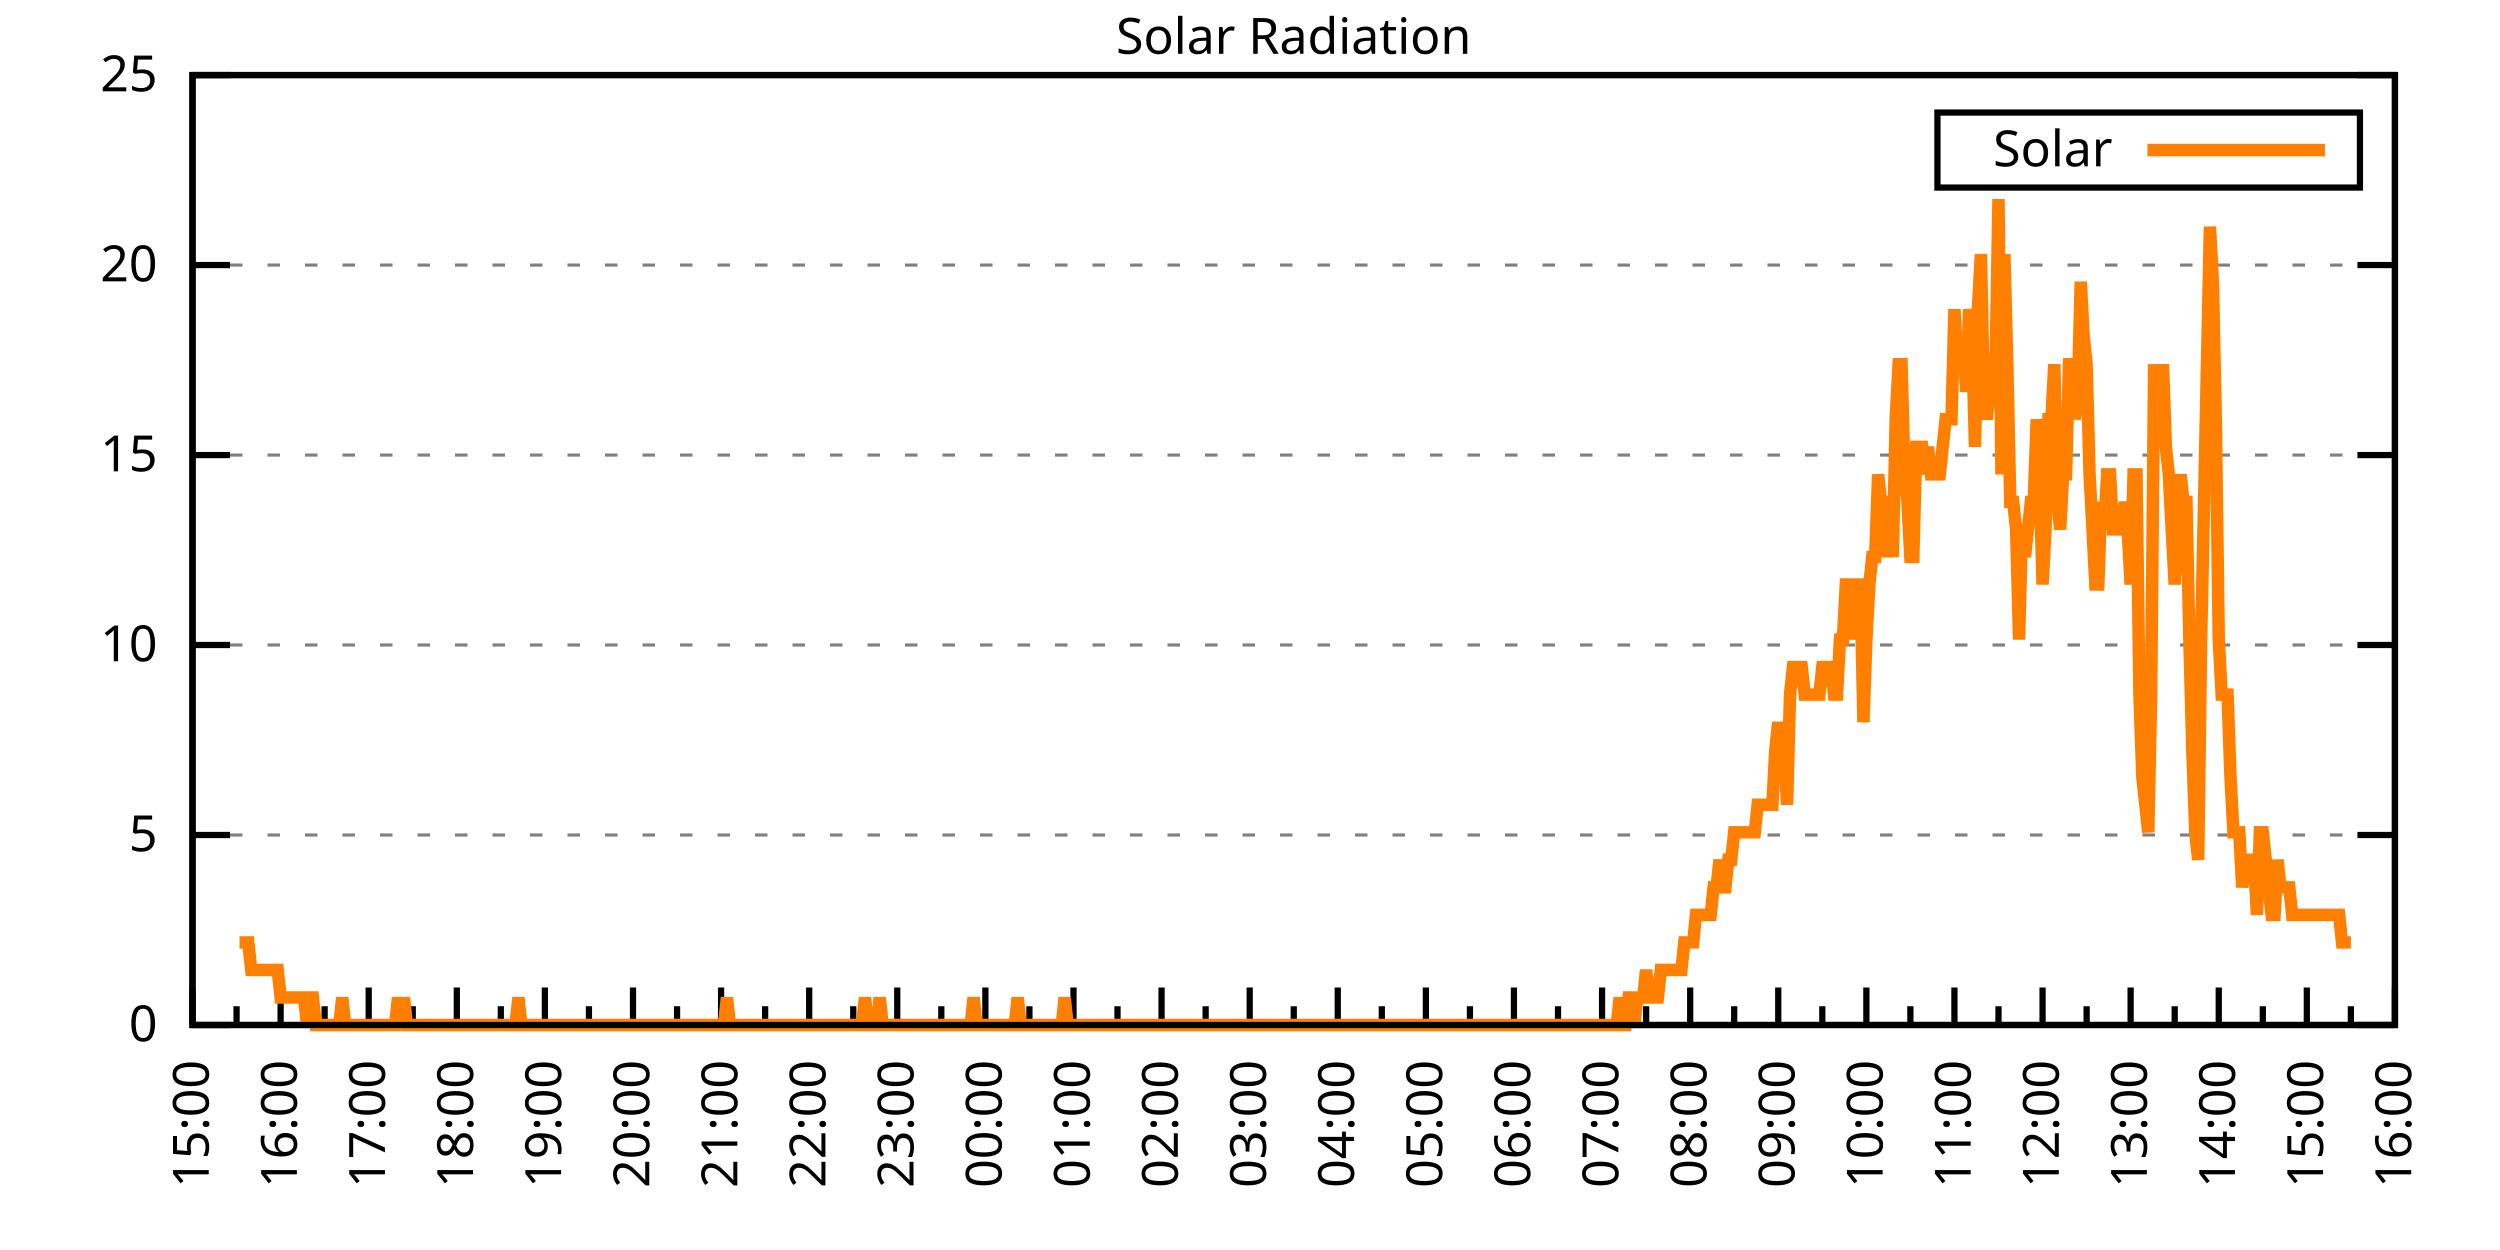
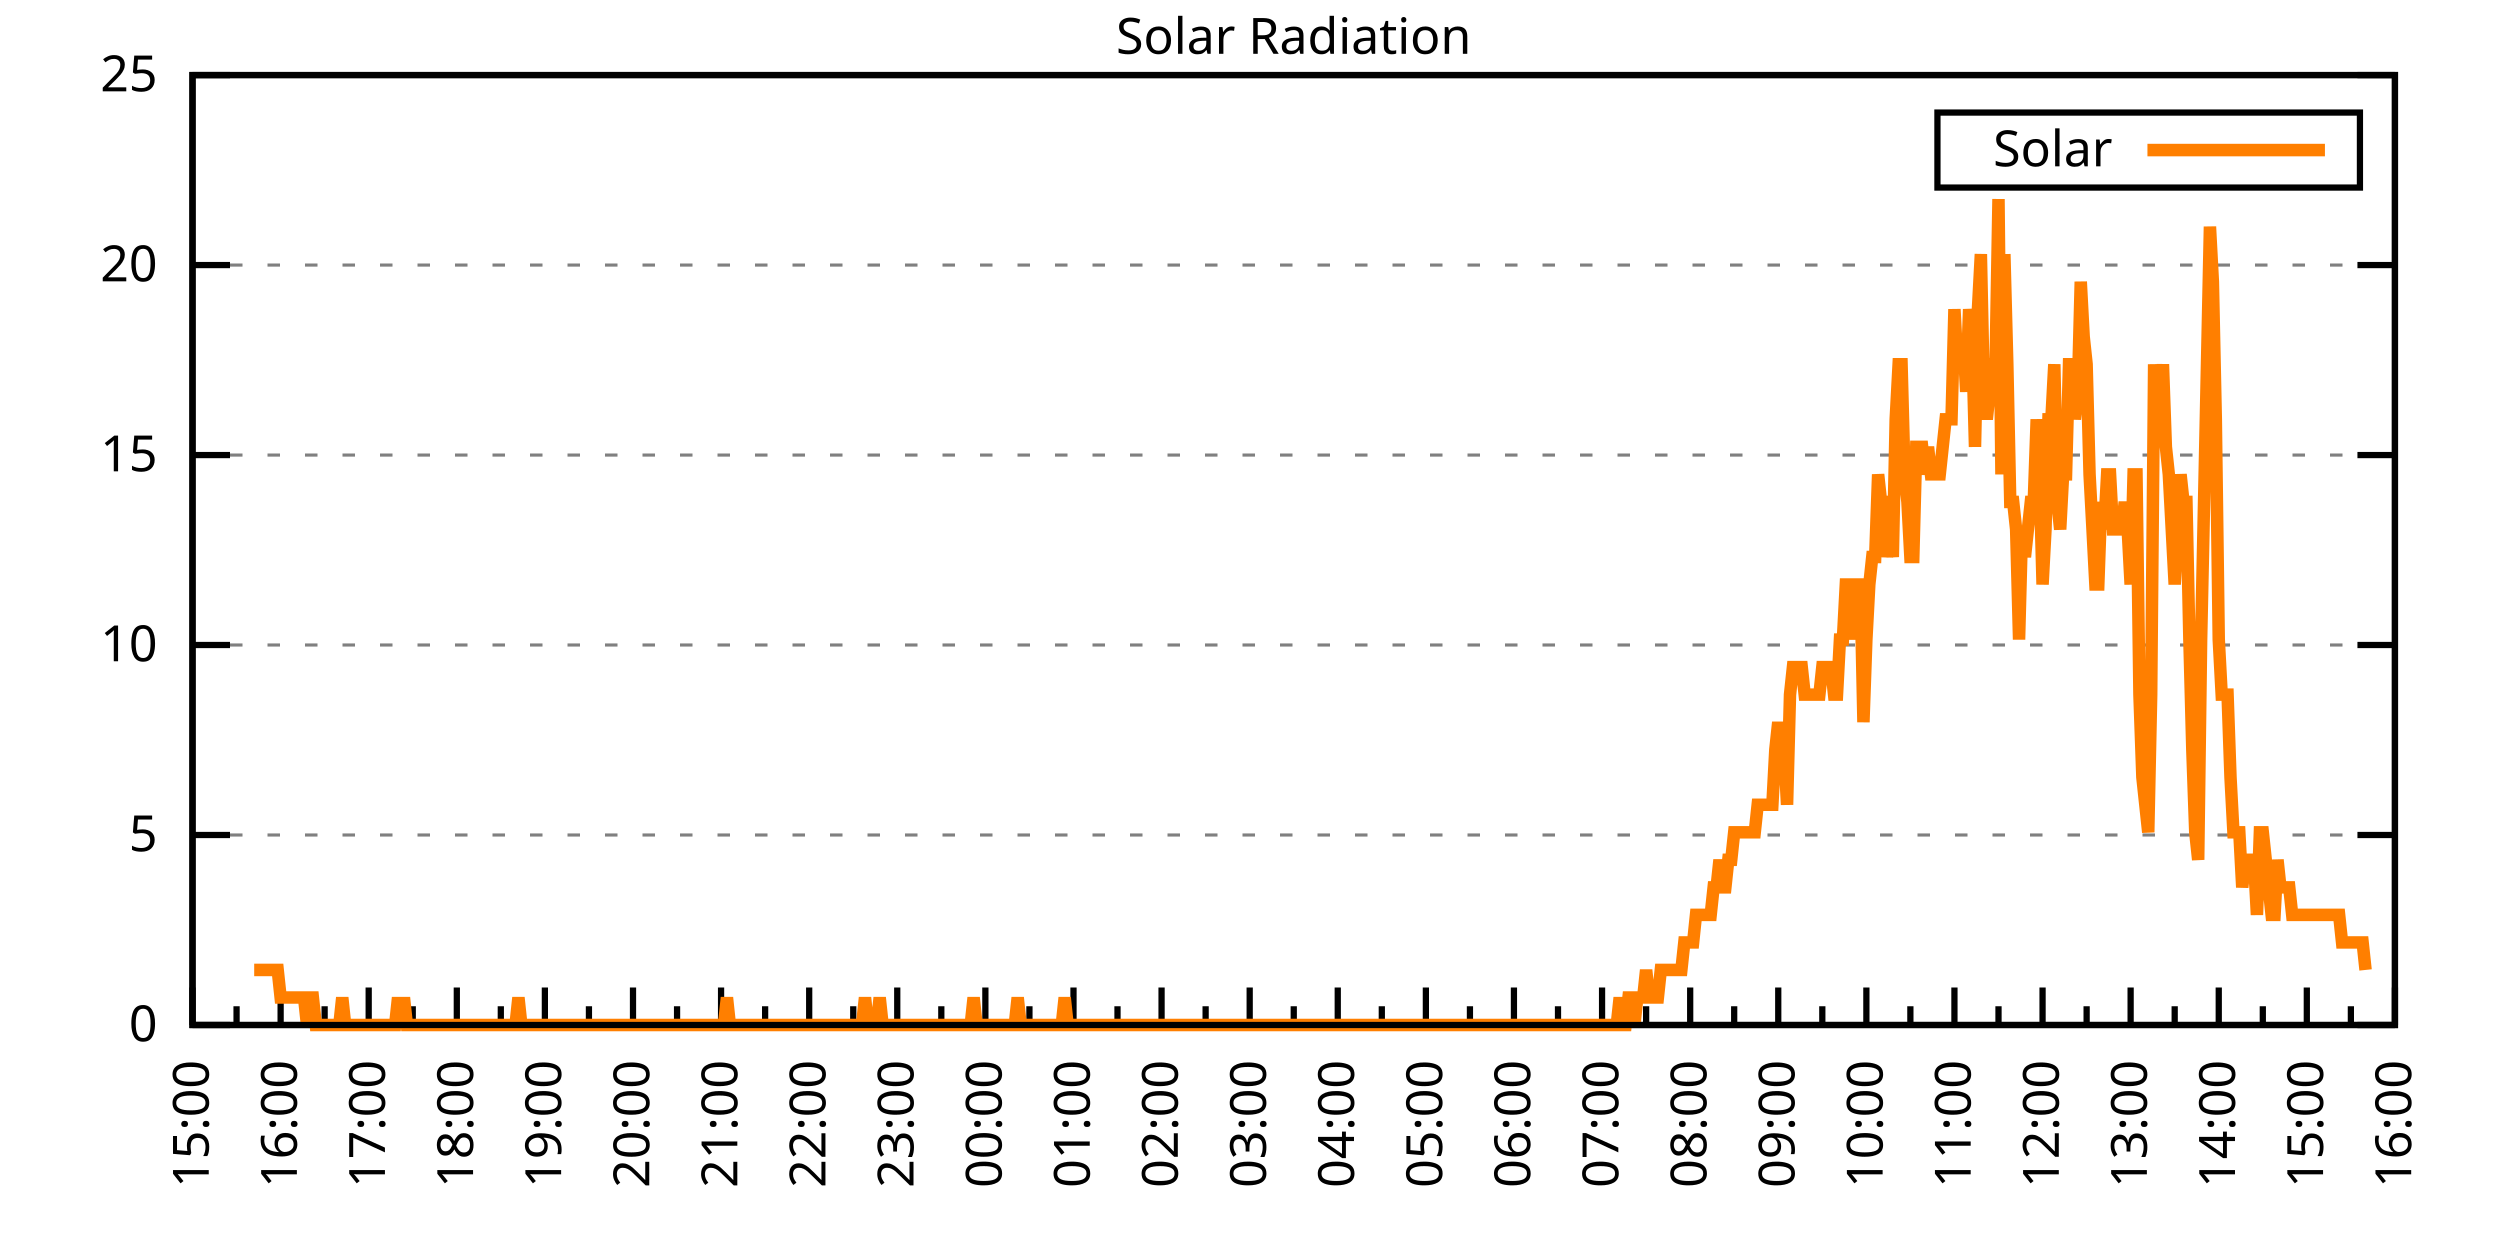
<svg xmlns="http://www.w3.org/2000/svg" xmlns:xlink="http://www.w3.org/1999/xlink" width="400" height="200" viewBox="0 0 400 200">
  <g id="gnuplot_canvas">
    <rect x="0" y="0" width="400" height="200" fill="none" />
    <defs>
      <circle id="gpDot" r="0.5" stroke-width="0.5" stroke="currentColor" />
      <path id="gpPt0" stroke-width="0.333" stroke="currentColor" d="M-1,0 h2 M0,-1 v2" />
      <path id="gpPt1" stroke-width="0.333" stroke="currentColor" d="M-1,-1 L1,1 M1,-1 L-1,1" />
      <path id="gpPt2" stroke-width="0.333" stroke="currentColor" d="M-1,0 L1,0 M0,-1 L0,1 M-1,-1 L1,1 M-1,1 L1,-1" />
      <rect id="gpPt3" stroke-width="0.333" stroke="currentColor" x="-1" y="-1" width="2" height="2" />
      <rect id="gpPt4" stroke-width="0.333" stroke="currentColor" fill="currentColor" x="-1" y="-1" width="2" height="2" />
      <circle id="gpPt5" stroke-width="0.333" stroke="currentColor" cx="0" cy="0" r="1" />
      <use xlink:href="#gpPt5" id="gpPt6" fill="currentColor" stroke="none" />
      <path id="gpPt7" stroke-width="0.333" stroke="currentColor" d="M0,-1.33 L-1.33,0.67 L1.33,0.67 z" />
      <use xlink:href="#gpPt7" id="gpPt8" fill="currentColor" stroke="none" />
      <use xlink:href="#gpPt7" id="gpPt9" stroke="currentColor" transform="rotate(180)" />
      <use xlink:href="#gpPt9" id="gpPt10" fill="currentColor" stroke="none" />
      <use xlink:href="#gpPt3" id="gpPt11" stroke="currentColor" transform="rotate(45)" />
      <use xlink:href="#gpPt11" id="gpPt12" fill="currentColor" stroke="none" />
      <path id="gpPt13" stroke-width="0.333" stroke="currentColor" d="M0,1.330 L1.265,0.411 L0.782,-1.067 L-0.782,-1.076 L-1.265,0.411 z" />
      <use xlink:href="#gpPt13" id="gpPt14" fill="currentColor" stroke="none" />
      <filter id="textbox" filterUnits="objectBoundingBox" x="0" y="0" height="1" width="1">
        <feFlood flood-color="white" flood-opacity="1" result="bgnd" />
        <feComposite in="SourceGraphic" in2="bgnd" operator="atop" />
      </filter>
      <filter id="greybox" filterUnits="objectBoundingBox" x="0" y="0" height="1" width="1">
        <feFlood flood-color="lightgrey" flood-opacity="1" result="grey" />
        <feComposite in="SourceGraphic" in2="grey" operator="atop" />
      </filter>
    </defs>
    <g fill="none" color="white" stroke="currentColor" stroke-width="1.00" stroke-linecap="butt" stroke-linejoin="miter">
</g>
    <g fill="none" color="black" stroke="currentColor" stroke-width="1.00" stroke-linecap="butt" stroke-linejoin="miter">
      <g stroke="none" shape-rendering="crispEdges">
        <polygon fill="rgb(255, 255, 255)" points="30.80,164.00 383.18,164.00 383.18,12.02 30.80,12.02 " />
      </g>
    </g>
    <g fill="none" color="black" stroke="currentColor" stroke-width="1.00" stroke-linecap="butt" stroke-linejoin="miter">
</g>
    <g fill="none" color="black" stroke="black" stroke-width="0.50" stroke-linecap="butt" stroke-linejoin="miter">
</g>
    <g fill="none" color="gray" stroke="currentColor" stroke-width="0.50" stroke-linecap="butt" stroke-linejoin="miter">
      <path stroke="gray" stroke-dasharray="2,4" class="gridline" d="M30.80,164.00 L383.19,164.00  " />
    </g>
    <g fill="none" color="gray" stroke="gray" stroke-width="1.00" stroke-linecap="butt" stroke-linejoin="miter">
</g>
    <g fill="none" color="black" stroke="currentColor" stroke-width="1.00" stroke-linecap="butt" stroke-linejoin="miter">
      <path stroke="black" d="M30.80,164.00 L36.80,164.00 M383.19,164.00 L377.19,164.00  " />
      <g transform="translate(25.20,166.60)" stroke="none" fill="black" font-family="Sans" font-size="8.00" text-anchor="end">
        <text>
          <tspan font-family="Sans"> 0</tspan>
        </text>
      </g>
    </g>
    <g fill="none" color="black" stroke="currentColor" stroke-width="1.00" stroke-linecap="butt" stroke-linejoin="miter">
</g>
    <g fill="none" color="black" stroke="black" stroke-width="0.50" stroke-linecap="butt" stroke-linejoin="miter">
</g>
    <g fill="none" color="gray" stroke="currentColor" stroke-width="0.50" stroke-linecap="butt" stroke-linejoin="miter">
      <path stroke="gray" stroke-dasharray="2,4" class="gridline" d="M30.80,133.60 L383.19,133.60  " />
    </g>
    <g fill="none" color="gray" stroke="gray" stroke-width="1.00" stroke-linecap="butt" stroke-linejoin="miter">
</g>
    <g fill="none" color="black" stroke="currentColor" stroke-width="1.00" stroke-linecap="butt" stroke-linejoin="miter">
      <path stroke="black" d="M30.80,133.60 L36.80,133.60 M383.19,133.60 L377.19,133.60  " />
      <g transform="translate(25.20,136.20)" stroke="none" fill="black" font-family="Sans" font-size="8.00" text-anchor="end">
        <text>
          <tspan font-family="Sans"> 5</tspan>
        </text>
      </g>
    </g>
    <g fill="none" color="black" stroke="currentColor" stroke-width="1.00" stroke-linecap="butt" stroke-linejoin="miter">
</g>
    <g fill="none" color="black" stroke="black" stroke-width="0.50" stroke-linecap="butt" stroke-linejoin="miter">
</g>
    <g fill="none" color="gray" stroke="currentColor" stroke-width="0.50" stroke-linecap="butt" stroke-linejoin="miter">
      <path stroke="gray" stroke-dasharray="2,4" class="gridline" d="M30.80,103.20 L383.19,103.20  " />
    </g>
    <g fill="none" color="gray" stroke="gray" stroke-width="1.00" stroke-linecap="butt" stroke-linejoin="miter">
</g>
    <g fill="none" color="black" stroke="currentColor" stroke-width="1.00" stroke-linecap="butt" stroke-linejoin="miter">
      <path stroke="black" d="M30.80,103.20 L36.80,103.20 M383.19,103.20 L377.19,103.20  " />
      <g transform="translate(25.20,105.80)" stroke="none" fill="black" font-family="Sans" font-size="8.00" text-anchor="end">
        <text>
          <tspan font-family="Sans"> 10</tspan>
        </text>
      </g>
    </g>
    <g fill="none" color="black" stroke="currentColor" stroke-width="1.00" stroke-linecap="butt" stroke-linejoin="miter">
</g>
    <g fill="none" color="black" stroke="black" stroke-width="0.50" stroke-linecap="butt" stroke-linejoin="miter">
</g>
    <g fill="none" color="gray" stroke="currentColor" stroke-width="0.50" stroke-linecap="butt" stroke-linejoin="miter">
      <path stroke="gray" stroke-dasharray="2,4" class="gridline" d="M30.80,72.81 L383.19,72.81  " />
    </g>
    <g fill="none" color="gray" stroke="gray" stroke-width="1.00" stroke-linecap="butt" stroke-linejoin="miter">
</g>
    <g fill="none" color="black" stroke="currentColor" stroke-width="1.00" stroke-linecap="butt" stroke-linejoin="miter">
      <path stroke="black" d="M30.80,72.81 L36.80,72.81 M383.19,72.81 L377.19,72.81  " />
      <g transform="translate(25.20,75.41)" stroke="none" fill="black" font-family="Sans" font-size="8.00" text-anchor="end">
        <text>
          <tspan font-family="Sans"> 15</tspan>
        </text>
      </g>
    </g>
    <g fill="none" color="black" stroke="currentColor" stroke-width="1.00" stroke-linecap="butt" stroke-linejoin="miter">
</g>
    <g fill="none" color="black" stroke="black" stroke-width="0.50" stroke-linecap="butt" stroke-linejoin="miter">
</g>
    <g fill="none" color="gray" stroke="currentColor" stroke-width="0.50" stroke-linecap="butt" stroke-linejoin="miter">
      <path stroke="gray" stroke-dasharray="2,4" class="gridline" d="M30.80,42.41 L383.19,42.41  " />
    </g>
    <g fill="none" color="gray" stroke="gray" stroke-width="1.00" stroke-linecap="butt" stroke-linejoin="miter">
</g>
    <g fill="none" color="black" stroke="currentColor" stroke-width="1.00" stroke-linecap="butt" stroke-linejoin="miter">
      <path stroke="black" d="M30.80,42.41 L36.80,42.41 M383.19,42.41 L377.19,42.41  " />
      <g transform="translate(25.20,45.01)" stroke="none" fill="black" font-family="Sans" font-size="8.00" text-anchor="end">
        <text>
          <tspan font-family="Sans"> 20</tspan>
        </text>
      </g>
    </g>
    <g fill="none" color="black" stroke="currentColor" stroke-width="1.00" stroke-linecap="butt" stroke-linejoin="miter">
</g>
    <g fill="none" color="black" stroke="black" stroke-width="0.50" stroke-linecap="butt" stroke-linejoin="miter">
</g>
    <g fill="none" color="gray" stroke="currentColor" stroke-width="0.50" stroke-linecap="butt" stroke-linejoin="miter">
      <path stroke="gray" stroke-dasharray="2,4" class="gridline" d="M30.80,12.01 L383.19,12.01  " />
    </g>
    <g fill="none" color="gray" stroke="gray" stroke-width="1.00" stroke-linecap="butt" stroke-linejoin="miter">
</g>
    <g fill="none" color="black" stroke="currentColor" stroke-width="1.00" stroke-linecap="butt" stroke-linejoin="miter">
      <path stroke="black" d="M30.80,12.01 L36.80,12.01 M383.19,12.01 L377.19,12.01  " />
      <g transform="translate(25.20,14.61)" stroke="none" fill="black" font-family="Sans" font-size="8.00" text-anchor="end">
        <text>
          <tspan font-family="Sans"> 25</tspan>
        </text>
      </g>
    </g>
    <g fill="none" color="black" stroke="currentColor" stroke-width="1.00" stroke-linecap="butt" stroke-linejoin="miter">
      <path stroke="black" d="M30.80,164.00 L30.80,158.00  " />
      <g transform="translate(33.40,169.60) rotate(270)" stroke="none" fill="black" font-family="Sans" font-size="8.00" text-anchor="end">
        <text>
          <tspan font-family="Sans">15:00</tspan>
        </text>
      </g>
    </g>
    <g fill="none" color="black" stroke="currentColor" stroke-width="1.00" stroke-linecap="butt" stroke-linejoin="miter">
      <path stroke="black" d="M37.85,164.00 L37.85,161.00 M44.90,164.00 L44.90,158.00  " />
      <g transform="translate(47.50,169.60) rotate(270)" stroke="none" fill="black" font-family="Sans" font-size="8.00" text-anchor="end">
        <text>
          <tspan font-family="Sans">16:00</tspan>
        </text>
      </g>
    </g>
    <g fill="none" color="black" stroke="currentColor" stroke-width="1.00" stroke-linecap="butt" stroke-linejoin="miter">
      <path stroke="black" d="M51.94,164.00 L51.94,161.00 M58.99,164.00 L58.99,158.00  " />
      <g transform="translate(61.59,169.60) rotate(270)" stroke="none" fill="black" font-family="Sans" font-size="8.00" text-anchor="end">
        <text>
          <tspan font-family="Sans">17:00</tspan>
        </text>
      </g>
    </g>
    <g fill="none" color="black" stroke="currentColor" stroke-width="1.00" stroke-linecap="butt" stroke-linejoin="miter">
      <path stroke="black" d="M66.04,164.00 L66.04,161.00 M73.09,164.00 L73.09,158.00  " />
      <g transform="translate(75.69,169.60) rotate(270)" stroke="none" fill="black" font-family="Sans" font-size="8.00" text-anchor="end">
        <text>
          <tspan font-family="Sans">18:00</tspan>
        </text>
      </g>
    </g>
    <g fill="none" color="black" stroke="currentColor" stroke-width="1.00" stroke-linecap="butt" stroke-linejoin="miter">
      <path stroke="black" d="M80.13,164.00 L80.13,161.00 M87.18,164.00 L87.18,158.00  " />
      <g transform="translate(89.78,169.60) rotate(270)" stroke="none" fill="black" font-family="Sans" font-size="8.00" text-anchor="end">
        <text>
          <tspan font-family="Sans">19:00</tspan>
        </text>
      </g>
    </g>
    <g fill="none" color="black" stroke="currentColor" stroke-width="1.00" stroke-linecap="butt" stroke-linejoin="miter">
      <path stroke="black" d="M94.23,164.00 L94.23,161.00 M101.28,164.00 L101.28,158.00  " />
      <g transform="translate(103.88,169.60) rotate(270)" stroke="none" fill="black" font-family="Sans" font-size="8.00" text-anchor="end">
        <text>
          <tspan font-family="Sans">20:00</tspan>
        </text>
      </g>
    </g>
    <g fill="none" color="black" stroke="currentColor" stroke-width="1.00" stroke-linecap="butt" stroke-linejoin="miter">
      <path stroke="black" d="M108.33,164.00 L108.33,161.00 M115.37,164.00 L115.37,158.00  " />
      <g transform="translate(117.97,169.60) rotate(270)" stroke="none" fill="black" font-family="Sans" font-size="8.00" text-anchor="end">
        <text>
          <tspan font-family="Sans">21:00</tspan>
        </text>
      </g>
    </g>
    <g fill="none" color="black" stroke="currentColor" stroke-width="1.00" stroke-linecap="butt" stroke-linejoin="miter">
      <path stroke="black" d="M122.42,164.00 L122.42,161.00 M129.47,164.00 L129.47,158.00  " />
      <g transform="translate(132.07,169.60) rotate(270)" stroke="none" fill="black" font-family="Sans" font-size="8.00" text-anchor="end">
        <text>
          <tspan font-family="Sans">22:00</tspan>
        </text>
      </g>
    </g>
    <g fill="none" color="black" stroke="currentColor" stroke-width="1.00" stroke-linecap="butt" stroke-linejoin="miter">
      <path stroke="black" d="M136.52,164.00 L136.52,161.00 M143.56,164.00 L143.56,158.00  " />
      <g transform="translate(146.16,169.60) rotate(270)" stroke="none" fill="black" font-family="Sans" font-size="8.00" text-anchor="end">
        <text>
          <tspan font-family="Sans">23:00</tspan>
        </text>
      </g>
    </g>
    <g fill="none" color="black" stroke="currentColor" stroke-width="1.00" stroke-linecap="butt" stroke-linejoin="miter">
      <path stroke="black" d="M150.61,164.00 L150.61,161.00 M157.66,164.00 L157.66,158.00  " />
      <g transform="translate(160.26,169.60) rotate(270)" stroke="none" fill="black" font-family="Sans" font-size="8.00" text-anchor="end">
        <text>
          <tspan font-family="Sans">00:00</tspan>
        </text>
      </g>
    </g>
    <g fill="none" color="black" stroke="currentColor" stroke-width="1.00" stroke-linecap="butt" stroke-linejoin="miter">
      <path stroke="black" d="M164.71,164.00 L164.71,161.00 M171.76,164.00 L171.76,158.00  " />
      <g transform="translate(174.36,169.60) rotate(270)" stroke="none" fill="black" font-family="Sans" font-size="8.00" text-anchor="end">
        <text>
          <tspan font-family="Sans">01:00</tspan>
        </text>
      </g>
    </g>
    <g fill="none" color="black" stroke="currentColor" stroke-width="1.00" stroke-linecap="butt" stroke-linejoin="miter">
      <path stroke="black" d="M178.80,164.00 L178.80,161.00 M185.85,164.00 L185.85,158.00  " />
      <g transform="translate(188.45,169.60) rotate(270)" stroke="none" fill="black" font-family="Sans" font-size="8.00" text-anchor="end">
        <text>
          <tspan font-family="Sans">02:00</tspan>
        </text>
      </g>
    </g>
    <g fill="none" color="black" stroke="currentColor" stroke-width="1.00" stroke-linecap="butt" stroke-linejoin="miter">
      <path stroke="black" d="M192.90,164.00 L192.90,161.00 M199.95,164.00 L199.95,158.00  " />
      <g transform="translate(202.55,169.60) rotate(270)" stroke="none" fill="black" font-family="Sans" font-size="8.00" text-anchor="end">
        <text>
          <tspan font-family="Sans">03:00</tspan>
        </text>
      </g>
    </g>
    <g fill="none" color="black" stroke="currentColor" stroke-width="1.00" stroke-linecap="butt" stroke-linejoin="miter">
      <path stroke="black" d="M207.00,164.00 L207.00,161.00 M214.04,164.00 L214.04,158.00  " />
      <g transform="translate(216.64,169.60) rotate(270)" stroke="none" fill="black" font-family="Sans" font-size="8.00" text-anchor="end">
        <text>
          <tspan font-family="Sans">04:00</tspan>
        </text>
      </g>
    </g>
    <g fill="none" color="black" stroke="currentColor" stroke-width="1.00" stroke-linecap="butt" stroke-linejoin="miter">
      <path stroke="black" d="M221.09,164.00 L221.09,161.00 M228.14,164.00 L228.14,158.00  " />
      <g transform="translate(230.74,169.60) rotate(270)" stroke="none" fill="black" font-family="Sans" font-size="8.00" text-anchor="end">
        <text>
          <tspan font-family="Sans">05:00</tspan>
        </text>
      </g>
    </g>
    <g fill="none" color="black" stroke="currentColor" stroke-width="1.00" stroke-linecap="butt" stroke-linejoin="miter">
      <path stroke="black" d="M235.19,164.00 L235.19,161.00 M242.23,164.00 L242.23,158.00  " />
      <g transform="translate(244.83,169.60) rotate(270)" stroke="none" fill="black" font-family="Sans" font-size="8.00" text-anchor="end">
        <text>
          <tspan font-family="Sans">06:00</tspan>
        </text>
      </g>
    </g>
    <g fill="none" color="black" stroke="currentColor" stroke-width="1.00" stroke-linecap="butt" stroke-linejoin="miter">
      <path stroke="black" d="M249.28,164.00 L249.28,161.00 M256.33,164.00 L256.33,158.00  " />
      <g transform="translate(258.93,169.60) rotate(270)" stroke="none" fill="black" font-family="Sans" font-size="8.00" text-anchor="end">
        <text>
          <tspan font-family="Sans">07:00</tspan>
        </text>
      </g>
    </g>
    <g fill="none" color="black" stroke="currentColor" stroke-width="1.00" stroke-linecap="butt" stroke-linejoin="miter">
      <path stroke="black" d="M263.38,164.00 L263.38,161.00 M270.43,164.00 L270.43,158.00  " />
      <g transform="translate(273.03,169.60) rotate(270)" stroke="none" fill="black" font-family="Sans" font-size="8.00" text-anchor="end">
        <text>
          <tspan font-family="Sans">08:00</tspan>
        </text>
      </g>
    </g>
    <g fill="none" color="black" stroke="currentColor" stroke-width="1.00" stroke-linecap="butt" stroke-linejoin="miter">
      <path stroke="black" d="M277.47,164.00 L277.47,161.00 M284.52,164.00 L284.52,158.00  " />
      <g transform="translate(287.12,169.60) rotate(270)" stroke="none" fill="black" font-family="Sans" font-size="8.00" text-anchor="end">
        <text>
          <tspan font-family="Sans">09:00</tspan>
        </text>
      </g>
    </g>
    <g fill="none" color="black" stroke="currentColor" stroke-width="1.00" stroke-linecap="butt" stroke-linejoin="miter">
      <path stroke="black" d="M291.57,164.00 L291.57,161.00 M298.62,164.00 L298.62,158.00  " />
      <g transform="translate(301.22,169.60) rotate(270)" stroke="none" fill="black" font-family="Sans" font-size="8.00" text-anchor="end">
        <text>
          <tspan font-family="Sans">10:00</tspan>
        </text>
      </g>
    </g>
    <g fill="none" color="black" stroke="currentColor" stroke-width="1.00" stroke-linecap="butt" stroke-linejoin="miter">
      <path stroke="black" d="M305.66,164.00 L305.66,161.00 M312.71,164.00 L312.71,158.00  " />
      <g transform="translate(315.31,169.60) rotate(270)" stroke="none" fill="black" font-family="Sans" font-size="8.00" text-anchor="end">
        <text>
          <tspan font-family="Sans">11:00</tspan>
        </text>
      </g>
    </g>
    <g fill="none" color="black" stroke="currentColor" stroke-width="1.00" stroke-linecap="butt" stroke-linejoin="miter">
      <path stroke="black" d="M319.76,164.00 L319.76,161.00 M326.81,164.00 L326.81,158.00  " />
      <g transform="translate(329.41,169.60) rotate(270)" stroke="none" fill="black" font-family="Sans" font-size="8.00" text-anchor="end">
        <text>
          <tspan font-family="Sans">12:00</tspan>
        </text>
      </g>
    </g>
    <g fill="none" color="black" stroke="currentColor" stroke-width="1.00" stroke-linecap="butt" stroke-linejoin="miter">
      <path stroke="black" d="M333.86,164.00 L333.86,161.00 M340.90,164.00 L340.90,158.00  " />
      <g transform="translate(343.50,169.60) rotate(270)" stroke="none" fill="black" font-family="Sans" font-size="8.00" text-anchor="end">
        <text>
          <tspan font-family="Sans">13:00</tspan>
        </text>
      </g>
    </g>
    <g fill="none" color="black" stroke="currentColor" stroke-width="1.00" stroke-linecap="butt" stroke-linejoin="miter">
      <path stroke="black" d="M347.95,164.00 L347.95,161.00 M355.00,164.00 L355.00,158.00  " />
      <g transform="translate(357.60,169.60) rotate(270)" stroke="none" fill="black" font-family="Sans" font-size="8.00" text-anchor="end">
        <text>
          <tspan font-family="Sans">14:00</tspan>
        </text>
      </g>
    </g>
    <g fill="none" color="black" stroke="currentColor" stroke-width="1.00" stroke-linecap="butt" stroke-linejoin="miter">
      <path stroke="black" d="M362.05,164.00 L362.05,161.00 M369.09,164.00 L369.09,158.00  " />
      <g transform="translate(371.69,169.60) rotate(270)" stroke="none" fill="black" font-family="Sans" font-size="8.00" text-anchor="end">
        <text>
          <tspan font-family="Sans">15:00</tspan>
        </text>
      </g>
    </g>
    <g fill="none" color="black" stroke="currentColor" stroke-width="1.00" stroke-linecap="butt" stroke-linejoin="miter">
      <path stroke="black" d="M376.14,164.00 L376.14,161.00 M383.19,164.00 L383.19,158.00  " />
      <g transform="translate(385.79,169.60) rotate(270)" stroke="none" fill="black" font-family="Sans" font-size="8.00" text-anchor="end">
        <text>
          <tspan font-family="Sans">16:00</tspan>
        </text>
      </g>
    </g>
    <g fill="none" color="black" stroke="currentColor" stroke-width="1.00" stroke-linecap="butt" stroke-linejoin="miter">
</g>
    <g fill="none" color="black" stroke="currentColor" stroke-width="1.00" stroke-linecap="butt" stroke-linejoin="miter">
      <path stroke="black" d="M30.80,12.01 L30.80,164.00 L383.19,164.00 L383.19,12.01 L30.80,12.01 Z  " />
    </g>
    <g fill="none" color="black" stroke="currentColor" stroke-width="1.00" stroke-linecap="butt" stroke-linejoin="miter">
      <g transform="translate(6.80,88.01) rotate(270)" stroke="none" fill="black" font-family="Sans" font-size="8.00" text-anchor="middle">
        <text />
      </g>
    </g>
    <g fill="none" color="black" stroke="currentColor" stroke-width="1.00" stroke-linecap="butt" stroke-linejoin="miter">
</g>
    <g fill="none" color="black" stroke="currentColor" stroke-width="1.00" stroke-linecap="butt" stroke-linejoin="miter">
      <path stroke="black" d="M309.99,30.01 L309.99,18.01 L377.59,18.01 L377.59,30.01 L309.99,30.01 Z  " />
    </g>
    <g id="Solar_Radiation_plot_1">
      <g fill="none" color="white" stroke="black" stroke-width="2.00" stroke-linecap="butt" stroke-linejoin="miter">
</g>
      <g fill="none" color="black" stroke="currentColor" stroke-width="2.00" stroke-linecap="butt" stroke-linejoin="miter">
        <g transform="translate(337.99,26.61)" stroke="none" fill="black" font-family="Sans" font-size="8.00" text-anchor="end">
          <text>
            <tspan font-family="Sans">Solar</tspan>
          </text>
        </g>
      </g>
      <g fill="none" color="black" stroke="currentColor" stroke-width="2.00" stroke-linecap="butt" stroke-linejoin="miter">
-         <path stroke="rgb(255, 127,   0)" d="M343.59,24.01 L371.99,24.01 M38.32,150.79 L38.79,150.79 L39.26,150.79 L39.73,150.79 L40.20,155.19 L40.67,155.19   L41.14,155.19 L41.61,155.19 L42.08,155.19 L42.55,155.19 L43.02,155.19 L43.49,155.19 L43.96,155.19 L44.43,155.19   L44.90,159.60 L45.37,159.60 L45.84,159.60 L46.31,159.60 L46.78,159.60 L47.24,159.60 L47.71,159.60 L48.18,159.60   L48.65,159.60 L49.12,164.00 L49.59,159.60 L50.06,159.60 L50.53,164.00 L51.00,164.00 L51.47,164.00 L51.94,164.00   L52.41,164.00 L52.88,164.00 L53.35,164.00 L53.82,164.00 L54.29,164.00 L54.76,159.60 L55.23,164.00 L55.70,164.00   L56.17,164.00 L56.64,164.00 L57.11,164.00 L57.58,164.00 L58.05,164.00 L58.52,164.00 L58.99,164.00 L59.46,164.00   L59.93,164.00 L60.40,164.00 L60.87,164.00 L61.34,164.00 L61.81,164.00 L62.28,164.00 L62.75,164.00 L63.22,164.00   L63.69,159.60 L64.16,164.00 L64.63,159.60 L65.10,164.00 L65.57,164.00 L66.04,164.00 L66.51,164.00 L66.98,164.00   L67.45,164.00 L67.92,164.00 L68.39,164.00 L68.86,164.00 L69.33,164.00 L69.80,164.00 L70.27,164.00 L70.74,164.00   L71.21,164.00 L71.68,164.00 L72.15,164.00 L72.62,164.00 L73.09,164.00 L73.56,164.00 L74.03,164.00 L74.50,164.00   L74.97,164.00 L75.44,164.00 L75.91,164.00 L76.38,164.00 L76.85,164.00 L77.32,164.00 L77.79,164.00 L78.26,164.00   L78.73,164.00 L79.19,164.00 L79.66,164.00 L80.13,164.00 L80.60,164.00 L81.07,164.00 L81.54,164.00 L82.01,164.00   L82.48,164.00 L82.95,159.60 L83.42,164.00 L83.89,164.00 L84.36,164.00 L84.83,164.00 L85.30,164.00 L85.77,164.00   L86.24,164.00 L86.71,164.00 L87.18,164.00 L87.65,164.00 L88.12,164.00 L88.59,164.00 L89.06,164.00 L89.53,164.00   L90.00,164.00 L90.47,164.00 L90.94,164.00 L91.41,164.00 L91.88,164.00 L92.35,164.00 L92.82,164.00 L93.29,164.00   L93.76,164.00 L94.23,164.00 L94.70,164.00 L95.17,164.00 L95.64,164.00 L96.11,164.00 L96.58,164.00 L97.05,164.00   L97.52,164.00 L97.99,164.00 L98.46,164.00 L98.93,164.00 L99.40,164.00 L99.87,164.00 L100.34,164.00 L100.81,164.00   L101.28,164.00 L101.75,164.00 L102.22,164.00 L102.69,164.00 L103.16,164.00 L103.63,164.00 L104.10,164.00 L104.57,164.00   L105.04,164.00 L105.51,164.00 L105.98,164.00 L106.45,164.00 L106.92,164.00 L107.39,164.00 L107.86,164.00 L108.33,164.00   L108.80,164.00 L109.27,164.00 L109.74,164.00 L110.21,164.00 L110.68,164.00 L111.14,164.00 L111.61,164.00 L112.08,164.00   L112.55,164.00 L113.02,164.00 L113.49,164.00 L113.96,164.00 L114.43,164.00 L114.90,164.00 L115.37,164.00 L115.84,164.00   L116.31,159.60 L116.78,164.00 L117.25,164.00 L117.72,164.00 L118.19,164.00 L118.66,164.00 L119.13,164.00 L119.60,164.00   L120.07,164.00 L120.54,164.00 L121.01,164.00 L121.48,164.00 L121.95,164.00 L122.42,164.00 L122.89,164.00 L123.36,164.00   L123.83,164.00 L124.30,164.00 L124.77,164.00 L125.24,164.00 L125.71,164.00 L126.18,164.00 L126.65,164.00 L127.12,164.00   L127.59,164.00 L128.06,164.00 L128.53,164.00 L129.00,164.00 L129.47,164.00 L129.94,164.00 L130.41,164.00 L130.88,164.00   L131.35,164.00 L131.82,164.00 L132.29,164.00 L132.76,164.00 L133.23,164.00 L133.70,164.00 L134.17,164.00 L134.64,164.00   L135.11,164.00 L135.58,164.00 L136.05,164.00 L136.52,164.00 L136.99,164.00 L137.46,164.00 L137.93,164.00 L138.40,159.60   L138.87,164.00 L139.34,164.00 L139.81,164.00 L140.28,164.00 L140.75,159.60 L141.22,164.00 L141.69,164.00 L142.16,164.00   L142.63,164.00 L143.09,164.00 L143.56,164.00 L144.03,164.00 L144.50,164.00 L144.97,164.00 L145.44,164.00 L145.91,164.00   L146.38,164.00 L146.85,164.00 L147.32,164.00 L147.79,164.00 L148.26,164.00 L148.73,164.00 L149.20,164.00 L149.67,164.00   L150.14,164.00 L150.61,164.00 L151.08,164.00 L151.55,164.00 L152.02,164.00 L152.49,164.00 L152.96,164.00 L153.43,164.00   L153.90,164.00 L154.37,164.00 L154.84,164.00 L155.31,164.00 L155.78,159.60 L156.25,164.00 L156.72,164.00 L157.19,164.00   L157.66,164.00 L158.13,164.00 L158.60,164.00 L159.07,164.00 L159.54,164.00 L160.01,164.00 L160.48,164.00 L160.95,164.00   L161.42,164.00 L161.89,164.00 L162.36,164.00 L162.83,159.60 L163.30,164.00 L163.77,164.00 L164.24,164.00 L164.71,164.00   L165.18,164.00 L165.65,164.00 L166.12,164.00 L166.59,164.00 L167.06,164.00 L167.53,164.00 L168.00,164.00 L168.47,164.00   L168.94,164.00 L169.41,164.00 L169.88,164.00 L170.35,159.60 L170.82,164.00 L171.29,164.00 L171.76,164.00 L172.23,164.00   L172.70,164.00 L173.17,164.00 L173.64,164.00 L174.11,164.00 L174.58,164.00 L175.04,164.00 L175.51,164.00 L175.98,164.00   L176.45,164.00 L176.92,164.00 L177.39,164.00 L177.86,164.00 L178.33,164.00 L178.80,164.00 L179.27,164.00 L179.74,164.00   L180.21,164.00 L180.68,164.00 L181.15,164.00 L181.62,164.00 L182.09,164.00 L182.56,164.00 L183.03,164.00 L183.50,164.00   L183.97,164.00 L184.44,164.00 L184.91,164.00 L185.38,164.00 L185.85,164.00 L186.32,164.00 L186.79,164.00 L187.26,164.00   L187.73,164.00 L188.20,164.00 L188.67,164.00 L189.14,164.00 L189.61,164.00 L190.08,164.00 L190.55,164.00 L191.02,164.00   L191.49,164.00 L191.96,164.00 L192.43,164.00 L192.90,164.00 L193.37,164.00 L193.84,164.00 L194.31,164.00 L194.78,164.00   L195.25,164.00 L195.72,164.00 L196.19,164.00 L196.66,164.00 L197.13,164.00 L197.60,164.00 L198.07,164.00 L198.54,164.00   L199.01,164.00 L199.48,164.00 L199.95,164.00 L200.42,164.00 L200.89,164.00 L201.36,164.00 L201.83,164.00 L202.30,164.00   L202.77,164.00 L203.24,164.00 L203.71,164.00 L204.18,164.00 L204.65,164.00 L205.12,164.00 L205.59,164.00 L206.06,164.00   L206.53,164.00 L207.00,164.00 L207.46,164.00 L207.93,164.00 L208.40,164.00 L208.87,164.00 L209.34,164.00 L209.81,164.00   L210.28,164.00 L210.75,164.00 L211.22,164.00 L211.69,164.00 L212.16,164.00 L212.63,164.00 L213.10,164.00 L213.57,164.00   L214.04,164.00 L214.51,164.00 L214.98,164.00 L215.45,164.00 L215.92,164.00 L216.39,164.00 L216.86,164.00 L217.33,164.00   L217.80,164.00 L218.27,164.00 L218.74,164.00 L219.21,164.00 L219.68,164.00 L220.15,164.00 L220.62,164.00 L221.09,164.00   L221.56,164.00 L222.03,164.00 L222.50,164.00 L222.97,164.00 L223.44,164.00 L223.91,164.00 L224.38,164.00 L224.85,164.00   L225.32,164.00 L225.79,164.00 L226.26,164.00 L226.73,164.00 L227.20,164.00 L227.67,164.00 L228.14,164.00 L228.61,164.00   L229.08,164.00 L229.55,164.00 L230.02,164.00 L230.49,164.00 L230.96,164.00 L231.43,164.00 L231.90,164.00 L232.37,164.00   L232.84,164.00 L233.31,164.00 L233.78,164.00 L234.25,164.00 L234.72,164.00 L235.19,164.00 L235.66,164.00 L236.13,164.00   L236.60,164.00 L237.07,164.00 L237.54,164.00 L238.01,164.00 L238.48,164.00 L238.95,164.00 L239.41,164.00 L239.88,164.00   L240.35,164.00 L240.82,164.00 L241.29,164.00 L241.76,164.00 L242.23,164.00 L242.70,164.00 L243.17,164.00 L243.64,164.00   L244.11,164.00 L244.58,164.00 L245.05,164.00 L245.52,164.00 L245.99,164.00 L246.46,164.00 L246.93,164.00 L247.40,164.00   L247.87,164.00 L248.34,164.00 L248.81,164.00 L249.28,164.00 L249.75,164.00 L250.22,164.00 L250.69,164.00 L251.16,164.00   L251.63,164.00 L252.10,164.00 L252.57,164.00 L253.04,164.00 L253.51,164.00 L253.98,164.00 L254.45,164.00 L254.92,164.00   L255.39,164.00 L255.86,164.00 L256.33,164.00 L256.80,164.00 L257.27,164.00 L257.74,164.00 L258.21,164.00 L258.68,164.00   L259.15,159.60 L259.62,164.00 L260.09,164.00 L260.56,159.60 L261.03,159.60 L261.50,164.00 L261.97,159.60 L262.44,159.60   L262.91,159.60 L263.38,155.19 L263.85,159.60 L264.32,159.60 L264.79,159.60 L265.26,159.60 L265.73,155.19 L266.20,155.19   L266.67,155.19 L267.14,155.19 L267.61,155.19 L268.08,155.19 L268.55,155.19 L269.02,155.19 L269.49,150.79 L269.96,150.79   L270.43,150.79 L270.90,150.79 L271.36,146.38 L271.83,146.38 L272.30,146.38 L272.77,146.38 L273.24,146.38 L273.71,146.38   L274.18,141.98 L274.65,141.98 L275.12,137.57 L275.59,141.98 L276.06,141.98 L276.53,137.57 L277.00,137.57 L277.47,133.17   L277.94,133.17 L278.41,133.17 L278.88,133.17 L279.35,133.17 L279.82,133.17 L280.29,133.17 L280.76,133.17 L281.23,128.76   L281.70,128.76 L282.17,128.76 L282.64,128.76 L283.11,128.76 L283.58,128.76 L284.05,119.95 L284.52,115.55 L284.99,119.95   L285.46,119.95 L285.93,128.76 L286.40,111.14 L286.87,106.74 L287.34,106.74 L287.81,106.74 L288.28,106.74 L288.75,111.14   L289.22,111.14 L289.69,111.14 L290.16,111.14 L290.63,111.14 L291.10,111.14 L291.57,106.74 L292.04,106.74 L292.51,106.74   L292.98,106.74 L293.45,111.14 L293.92,111.14 L294.39,102.33 L294.86,102.33 L295.33,93.52 L295.80,93.52 L296.27,93.52   L296.74,102.33 L297.21,93.52 L297.68,93.52 L298.15,115.55 L298.62,102.33 L299.09,93.52 L299.56,89.12 L300.03,89.12   L300.50,75.90 L300.97,80.31 L301.44,80.31 L301.91,89.12 L302.38,84.71 L302.85,89.12 L303.31,67.09 L303.78,58.28   L304.25,58.28 L304.72,75.90 L305.19,80.31 L305.66,89.12 L306.13,89.12 L306.60,71.50 L307.07,71.50 L307.54,71.50   L308.01,75.90 L308.48,71.50 L308.95,75.90 L309.42,75.90 L309.89,75.90 L310.36,75.90 L310.83,71.50 L311.30,67.09   L311.77,67.09 L312.24,67.09 L312.71,49.47 L313.18,58.28 L313.65,58.28 L314.12,53.88 L314.59,62.69 L315.06,49.47   L315.53,53.88 L316.00,71.50 L316.47,49.47 L316.94,40.66 L317.41,62.69 L317.88,67.09 L318.35,62.69 L318.82,58.28   L319.29,58.28 L319.76,31.85 L320.23,75.90 L320.70,40.66 L321.17,58.28 L321.64,80.31 L322.11,80.31 L322.58,84.71   L323.05,102.33 L323.52,84.71 L323.99,89.12 L324.46,84.71 L324.93,80.31 L325.40,80.31 L325.87,67.09 L326.34,75.90   L326.81,93.52 L327.28,84.71 L327.75,67.09 L328.22,67.09 L328.69,58.28 L329.16,80.31 L329.63,84.71 L330.10,75.90   L330.57,75.90 L331.04,58.28 L331.51,58.28 L331.98,67.09 L332.45,62.69 L332.92,45.07 L333.39,53.88 L333.86,58.28   L334.33,75.90 L334.80,84.71 L335.26,93.52 L335.73,93.52 L336.20,80.31 L336.67,84.71 L337.14,75.90 L337.61,75.90   L338.08,84.71 L338.55,84.71 L339.02,84.71 L339.49,84.71 L339.96,80.31 L340.43,84.71 L340.90,93.52 L341.37,75.90   L341.84,75.90 L342.31,111.14 L342.78,124.36 L343.25,128.76 L343.72,133.17 L344.19,111.14 L344.66,58.28 L345.13,71.50   L345.60,67.09 L346.07,58.28 L346.54,71.50 L347.01,75.90 L347.48,84.71 L347.95,93.52 L348.42,84.71 L348.89,75.90   L349.36,80.31 L349.83,80.31 L350.30,102.33 L350.77,119.95 L351.24,133.17 L351.71,137.57 L352.18,102.33 L352.65,80.31   L353.12,58.28 L353.59,36.26 L354.06,45.07 L354.53,67.09 L355.00,102.33 L355.47,111.14 L355.94,111.14 L356.41,111.14   L356.88,124.36 L357.35,133.17 L357.82,133.17 L358.29,133.17 L358.76,141.98 L359.23,137.57 L359.70,137.57 L360.17,137.57   L360.64,137.57 L361.11,146.38 L361.58,133.17 L362.05,133.17 L362.52,137.57 L362.99,141.98 L363.46,146.38 L363.93,146.38   L364.40,137.57 L364.87,141.98 L365.34,141.98 L365.81,141.98 L366.28,141.98 L366.75,146.38 L367.21,146.38 L367.68,146.38   L368.15,146.38 L368.62,146.38 L369.09,146.38 L369.56,146.38 L370.03,146.38 L370.50,146.38 L370.97,146.38 L371.44,146.38   L371.91,146.38 L372.38,146.38 L372.85,146.38 L373.32,146.38 L373.79,146.38 L374.26,146.38 L374.73,150.79 L375.20,150.79   L375.67,150.79 L376.14,150.79  " />
+         <path stroke="rgb(255, 127,   0)" d="M343.59,24.01 L371.99,24.01 M40.67,155.19 L41.14,155.19 L41.61,155.19 L42.08,155.19 L42.55,155.19 L43.02,155.19   L43.49,155.19 L43.96,155.19 L44.43,155.19 L44.90,159.60 L45.37,159.60 L45.84,159.60 L46.31,159.60 L46.78,159.60   L47.24,159.60 L47.71,159.60 L48.18,159.60 L48.65,159.60 L49.12,164.00 L49.59,159.60 L50.06,159.60 L50.53,164.00   L51.00,164.00 L51.47,164.00 L51.94,164.00 L52.41,164.00 L52.88,164.00 L53.35,164.00 L53.82,164.00 L54.29,164.00   L54.76,159.60 L55.23,164.00 L55.70,164.00 L56.17,164.00 L56.64,164.00 L57.11,164.00 L57.58,164.00 L58.05,164.00   L58.52,164.00 L58.99,164.00 L59.46,164.00 L59.93,164.00 L60.40,164.00 L60.87,164.00 L61.34,164.00 L61.81,164.00   L62.28,164.00 L62.75,164.00 L63.22,164.00 L63.69,159.60 L64.16,164.00 L64.63,159.60 L65.10,164.00 L65.57,164.00   L66.04,164.00 L66.51,164.00 L66.98,164.00 L67.45,164.00 L67.92,164.00 L68.39,164.00 L68.86,164.00 L69.33,164.00   L69.80,164.00 L70.27,164.00 L70.74,164.00 L71.21,164.00 L71.68,164.00 L72.15,164.00 L72.62,164.00 L73.09,164.00   L73.56,164.00 L74.03,164.00 L74.50,164.00 L74.97,164.00 L75.44,164.00 L75.91,164.00 L76.38,164.00 L76.85,164.00   L77.32,164.00 L77.79,164.00 L78.26,164.00 L78.73,164.00 L79.19,164.00 L79.66,164.00 L80.13,164.00 L80.60,164.00   L81.07,164.00 L81.54,164.00 L82.01,164.00 L82.48,164.00 L82.95,159.60 L83.42,164.00 L83.89,164.00 L84.36,164.00   L84.83,164.00 L85.30,164.00 L85.77,164.00 L86.24,164.00 L86.71,164.00 L87.18,164.00 L87.65,164.00 L88.12,164.00   L88.59,164.00 L89.06,164.00 L89.53,164.00 L90.00,164.00 L90.47,164.00 L90.94,164.00 L91.41,164.00 L91.88,164.00   L92.35,164.00 L92.82,164.00 L93.29,164.00 L93.76,164.00 L94.23,164.00 L94.70,164.00 L95.17,164.00 L95.64,164.00   L96.11,164.00 L96.58,164.00 L97.05,164.00 L97.52,164.00 L97.99,164.00 L98.46,164.00 L98.93,164.00 L99.40,164.00   L99.87,164.00 L100.34,164.00 L100.81,164.00 L101.28,164.00 L101.75,164.00 L102.22,164.00 L102.69,164.00 L103.16,164.00   L103.63,164.00 L104.10,164.00 L104.57,164.00 L105.04,164.00 L105.51,164.00 L105.98,164.00 L106.45,164.00 L106.92,164.00   L107.39,164.00 L107.86,164.00 L108.33,164.00 L108.80,164.00 L109.27,164.00 L109.74,164.00 L110.21,164.00 L110.68,164.00   L111.14,164.00 L111.61,164.00 L112.08,164.00 L112.55,164.00 L113.02,164.00 L113.49,164.00 L113.96,164.00 L114.43,164.00   L114.90,164.00 L115.37,164.00 L115.84,164.00 L116.31,159.60 L116.78,164.00 L117.25,164.00 L117.72,164.00 L118.19,164.00   L118.66,164.00 L119.13,164.00 L119.60,164.00 L120.07,164.00 L120.54,164.00 L121.01,164.00 L121.48,164.00 L121.95,164.00   L122.42,164.00 L122.89,164.00 L123.36,164.00 L123.83,164.00 L124.30,164.00 L124.77,164.00 L125.24,164.00 L125.71,164.00   L126.18,164.00 L126.65,164.00 L127.12,164.00 L127.59,164.00 L128.06,164.00 L128.53,164.00 L129.00,164.00 L129.47,164.00   L129.94,164.00 L130.41,164.00 L130.88,164.00 L131.35,164.00 L131.82,164.00 L132.29,164.00 L132.76,164.00 L133.23,164.00   L133.70,164.00 L134.17,164.00 L134.64,164.00 L135.11,164.00 L135.58,164.00 L136.05,164.00 L136.52,164.00 L136.99,164.00   L137.46,164.00 L137.93,164.00 L138.40,159.60 L138.87,164.00 L139.34,164.00 L139.81,164.00 L140.28,164.00 L140.75,159.60   L141.22,164.00 L141.69,164.00 L142.16,164.00 L142.63,164.00 L143.09,164.00 L143.56,164.00 L144.03,164.00 L144.50,164.00   L144.97,164.00 L145.44,164.00 L145.91,164.00 L146.38,164.00 L146.85,164.00 L147.32,164.00 L147.79,164.00 L148.26,164.00   L148.73,164.00 L149.20,164.00 L149.67,164.00 L150.14,164.00 L150.61,164.00 L151.08,164.00 L151.55,164.00 L152.02,164.00   L152.49,164.00 L152.96,164.00 L153.43,164.00 L153.90,164.00 L154.37,164.00 L154.84,164.00 L155.31,164.00 L155.78,159.60   L156.25,164.00 L156.72,164.00 L157.19,164.00 L157.66,164.00 L158.13,164.00 L158.60,164.00 L159.07,164.00 L159.54,164.00   L160.01,164.00 L160.48,164.00 L160.95,164.00 L161.42,164.00 L161.89,164.00 L162.36,164.00 L162.83,159.60 L163.30,164.00   L163.77,164.00 L164.24,164.00 L164.71,164.00 L165.18,164.00 L165.65,164.00 L166.12,164.00 L166.59,164.00 L167.06,164.00   L167.53,164.00 L168.00,164.00 L168.47,164.00 L168.94,164.00 L169.41,164.00 L169.88,164.00 L170.35,159.60 L170.82,164.00   L171.29,164.00 L171.76,164.00 L172.23,164.00 L172.70,164.00 L173.17,164.00 L173.64,164.00 L174.11,164.00 L174.58,164.00   L175.04,164.00 L175.51,164.00 L175.98,164.00 L176.45,164.00 L176.92,164.00 L177.39,164.00 L177.86,164.00 L178.33,164.00   L178.80,164.00 L179.27,164.00 L179.74,164.00 L180.21,164.00 L180.68,164.00 L181.15,164.00 L181.62,164.00 L182.09,164.00   L182.56,164.00 L183.03,164.00 L183.50,164.00 L183.97,164.00 L184.44,164.00 L184.91,164.00 L185.38,164.00 L185.85,164.00   L186.32,164.00 L186.79,164.00 L187.26,164.00 L187.73,164.00 L188.20,164.00 L188.67,164.00 L189.14,164.00 L189.61,164.00   L190.08,164.00 L190.55,164.00 L191.02,164.00 L191.49,164.00 L191.96,164.00 L192.43,164.00 L192.90,164.00 L193.37,164.00   L193.84,164.00 L194.31,164.00 L194.78,164.00 L195.25,164.00 L195.72,164.00 L196.19,164.00 L196.66,164.00 L197.13,164.00   L197.60,164.00 L198.07,164.00 L198.54,164.00 L199.01,164.00 L199.48,164.00 L199.95,164.00 L200.42,164.00 L200.89,164.00   L201.36,164.00 L201.83,164.00 L202.30,164.00 L202.77,164.00 L203.24,164.00 L203.71,164.00 L204.18,164.00 L204.65,164.00   L205.12,164.00 L205.59,164.00 L206.06,164.00 L206.53,164.00 L207.00,164.00 L207.46,164.00 L207.93,164.00 L208.40,164.00   L208.87,164.00 L209.34,164.00 L209.81,164.00 L210.28,164.00 L210.75,164.00 L211.22,164.00 L211.69,164.00 L212.16,164.00   L212.63,164.00 L213.10,164.00 L213.57,164.00 L214.04,164.00 L214.51,164.00 L214.98,164.00 L215.45,164.00 L215.92,164.00   L216.39,164.00 L216.86,164.00 L217.33,164.00 L217.80,164.00 L218.27,164.00 L218.74,164.00 L219.21,164.00 L219.68,164.00   L220.15,164.00 L220.62,164.00 L221.09,164.00 L221.56,164.00 L222.03,164.00 L222.50,164.00 L222.97,164.00 L223.44,164.00   L223.91,164.00 L224.38,164.00 L224.85,164.00 L225.32,164.00 L225.79,164.00 L226.26,164.00 L226.73,164.00 L227.20,164.00   L227.67,164.00 L228.14,164.00 L228.61,164.00 L229.08,164.00 L229.55,164.00 L230.02,164.00 L230.49,164.00 L230.96,164.00   L231.43,164.00 L231.90,164.00 L232.37,164.00 L232.84,164.00 L233.31,164.00 L233.78,164.00 L234.25,164.00 L234.72,164.00   L235.19,164.00 L235.66,164.00 L236.13,164.00 L236.60,164.00 L237.07,164.00 L237.54,164.00 L238.01,164.00 L238.48,164.00   L238.95,164.00 L239.41,164.00 L239.88,164.00 L240.35,164.00 L240.82,164.00 L241.29,164.00 L241.76,164.00 L242.23,164.00   L242.70,164.00 L243.17,164.00 L243.64,164.00 L244.11,164.00 L244.58,164.00 L245.05,164.00 L245.52,164.00 L245.99,164.00   L246.46,164.00 L246.93,164.00 L247.40,164.00 L247.87,164.00 L248.34,164.00 L248.81,164.00 L249.28,164.00 L249.75,164.00   L250.22,164.00 L250.69,164.00 L251.16,164.00 L251.63,164.00 L252.10,164.00 L252.57,164.00 L253.04,164.00 L253.51,164.00   L253.98,164.00 L254.45,164.00 L254.92,164.00 L255.39,164.00 L255.86,164.00 L256.33,164.00 L256.80,164.00 L257.27,164.00   L257.74,164.00 L258.21,164.00 L258.68,164.00 L259.15,159.60 L259.62,164.00 L260.09,164.00 L260.56,159.60 L261.03,159.60   L261.50,164.00 L261.97,159.60 L262.44,159.60 L262.91,159.60 L263.38,155.19 L263.85,159.60 L264.32,159.60 L264.79,159.60   L265.26,159.60 L265.73,155.19 L266.20,155.19 L266.67,155.19 L267.14,155.19 L267.61,155.19 L268.08,155.19 L268.55,155.19   L269.02,155.19 L269.49,150.79 L269.96,150.79 L270.43,150.79 L270.90,150.79 L271.36,146.38 L271.83,146.38 L272.30,146.38   L272.77,146.38 L273.24,146.38 L273.71,146.38 L274.18,141.98 L274.65,141.98 L275.12,137.57 L275.59,141.98 L276.06,141.98   L276.53,137.57 L277.00,137.57 L277.47,133.17 L277.94,133.17 L278.41,133.17 L278.88,133.17 L279.35,133.17 L279.82,133.17   L280.29,133.17 L280.76,133.17 L281.23,128.76 L281.70,128.76 L282.17,128.76 L282.64,128.76 L283.11,128.76 L283.58,128.76   L284.05,119.95 L284.52,115.55 L284.99,119.95 L285.46,119.95 L285.93,128.76 L286.40,111.14 L286.87,106.74 L287.34,106.74   L287.81,106.74 L288.28,106.74 L288.75,111.14 L289.22,111.14 L289.69,111.14 L290.16,111.14 L290.63,111.14 L291.10,111.14   L291.57,106.74 L292.04,106.74 L292.51,106.74 L292.98,106.74 L293.45,111.14 L293.92,111.14 L294.39,102.33 L294.86,102.33   L295.33,93.52 L295.80,93.52 L296.27,93.52 L296.74,102.33 L297.21,93.52 L297.68,93.52 L298.15,115.55 L298.62,102.33   L299.09,93.52 L299.56,89.12 L300.03,89.12 L300.50,75.90 L300.97,80.31 L301.44,80.31 L301.91,89.12 L302.38,84.71   L302.85,89.12 L303.31,67.09 L303.78,58.28 L304.25,58.28 L304.72,75.90 L305.19,80.31 L305.66,89.12 L306.13,89.12   L306.60,71.50 L307.07,71.50 L307.54,71.50 L308.01,75.90 L308.48,71.50 L308.95,75.90 L309.42,75.90 L309.89,75.90   L310.36,75.90 L310.83,71.50 L311.30,67.09 L311.77,67.09 L312.24,67.09 L312.71,49.47 L313.18,58.28 L313.65,58.28   L314.12,53.88 L314.59,62.69 L315.06,49.47 L315.53,53.88 L316.00,71.50 L316.47,49.47 L316.94,40.66 L317.41,62.69   L317.88,67.09 L318.35,62.69 L318.82,58.28 L319.29,58.28 L319.76,31.85 L320.23,75.90 L320.70,40.66 L321.17,58.28   L321.64,80.31 L322.11,80.31 L322.58,84.71 L323.05,102.33 L323.52,84.71 L323.99,89.12 L324.46,84.71 L324.93,80.31   L325.40,80.31 L325.87,67.09 L326.34,75.90 L326.81,93.52 L327.28,84.71 L327.75,67.09 L328.22,67.09 L328.69,58.28   L329.16,80.31 L329.63,84.71 L330.10,75.90 L330.57,75.90 L331.04,58.28 L331.51,58.28 L331.98,67.09 L332.45,62.69   L332.92,45.07 L333.39,53.88 L333.86,58.28 L334.33,75.90 L334.80,84.71 L335.26,93.52 L335.73,93.52 L336.20,80.31   L336.67,84.71 L337.14,75.90 L337.61,75.90 L338.08,84.71 L338.55,84.71 L339.02,84.71 L339.49,84.71 L339.96,80.31   L340.43,84.71 L340.90,93.52 L341.37,75.90 L341.84,75.90 L342.31,111.14 L342.78,124.36 L343.25,128.76 L343.72,133.17   L344.19,111.14 L344.66,58.28 L345.13,71.50 L345.60,67.09 L346.07,58.28 L346.54,71.50 L347.01,75.90 L347.48,84.71   L347.95,93.52 L348.42,84.71 L348.89,75.90 L349.36,80.31 L349.83,80.31 L350.30,102.33 L350.77,119.95 L351.24,133.17   L351.71,137.57 L352.18,102.33 L352.65,80.31 L353.12,58.28 L353.59,36.26 L354.06,45.07 L354.53,67.09 L355.00,102.33   L355.47,111.14 L355.94,111.14 L356.41,111.14 L356.88,124.36 L357.35,133.17 L357.82,133.17 L358.29,133.17 L358.76,141.98   L359.23,137.57 L359.70,137.57 L360.17,137.57 L360.64,137.57 L361.11,146.38 L361.58,133.17 L362.05,133.17 L362.52,137.57   L362.99,141.98 L363.46,146.38 L363.93,146.38 L364.40,137.57 L364.87,141.98 L365.34,141.98 L365.81,141.98 L366.28,141.98   L366.75,146.38 L367.21,146.38 L367.68,146.38 L368.15,146.38 L368.62,146.38 L369.09,146.38 L369.56,146.38 L370.03,146.38   L370.50,146.38 L370.97,146.38 L371.44,146.38 L371.91,146.38 L372.38,146.38 L372.85,146.38 L373.32,146.38 L373.79,146.38   L374.26,146.38 L374.73,150.79 L375.20,150.79 L375.67,150.79 L376.14,150.79 L376.61,150.79 L377.08,150.79 L377.55,150.79   L378.02,150.79 L378.49,155.19  " />
      </g>
    </g>
    <g fill="none" color="black" stroke="currentColor" stroke-width="2.00" stroke-linecap="butt" stroke-linejoin="miter">
</g>
    <g fill="none" color="black" stroke="black" stroke-width="1.00" stroke-linecap="butt" stroke-linejoin="miter">
</g>
    <g fill="none" color="black" stroke="currentColor" stroke-width="1.00" stroke-linecap="butt" stroke-linejoin="miter">
      <path stroke="black" d="M30.80,12.01 L30.80,164.00 L383.19,164.00 L383.19,12.01 L30.80,12.01 Z  " />
    </g>
    <g fill="none" color="black" stroke="currentColor" stroke-width="1.00" stroke-linecap="butt" stroke-linejoin="miter">
      <g transform="translate(206.99,8.61)" stroke="none" fill="black" font-family="Sans" font-size="8.00" text-anchor="middle">
        <text>
          <tspan font-family="Sans">Solar Radiation</tspan>
        </text>
      </g>
    </g>
    <g fill="none" color="black" stroke="currentColor" stroke-width="1.00" stroke-linecap="butt" stroke-linejoin="miter">
</g>
  </g>
</svg>
